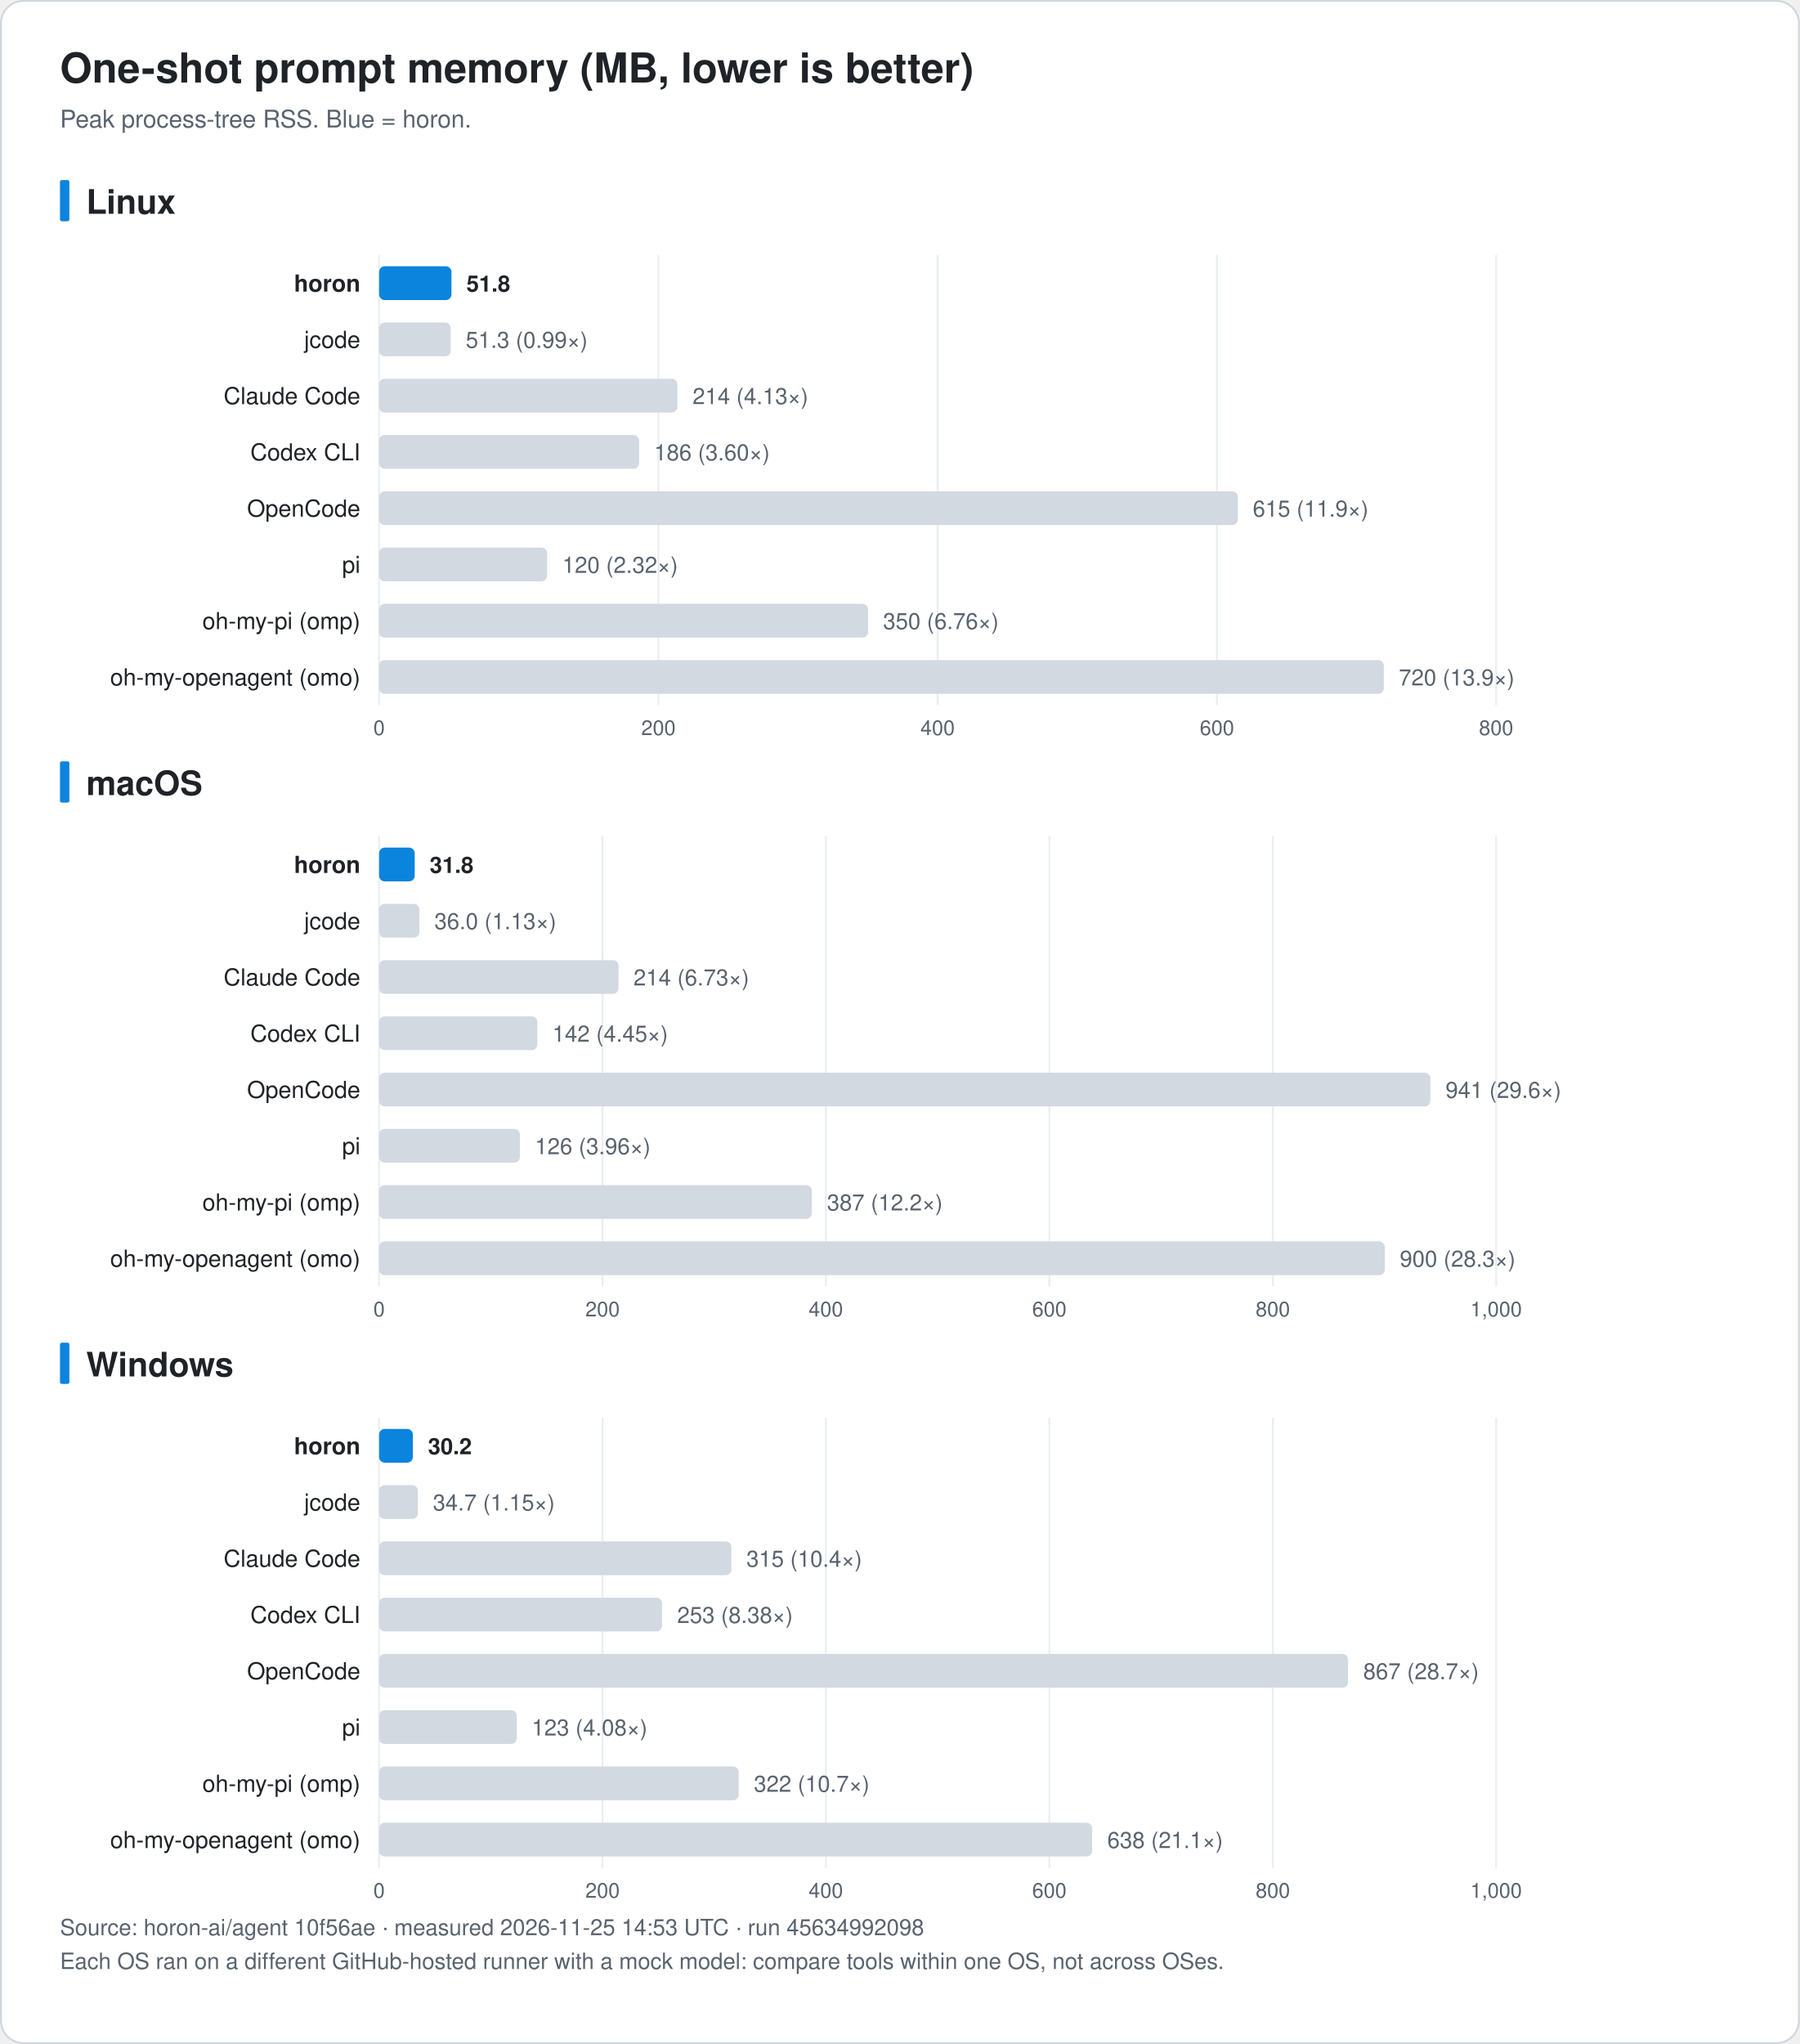
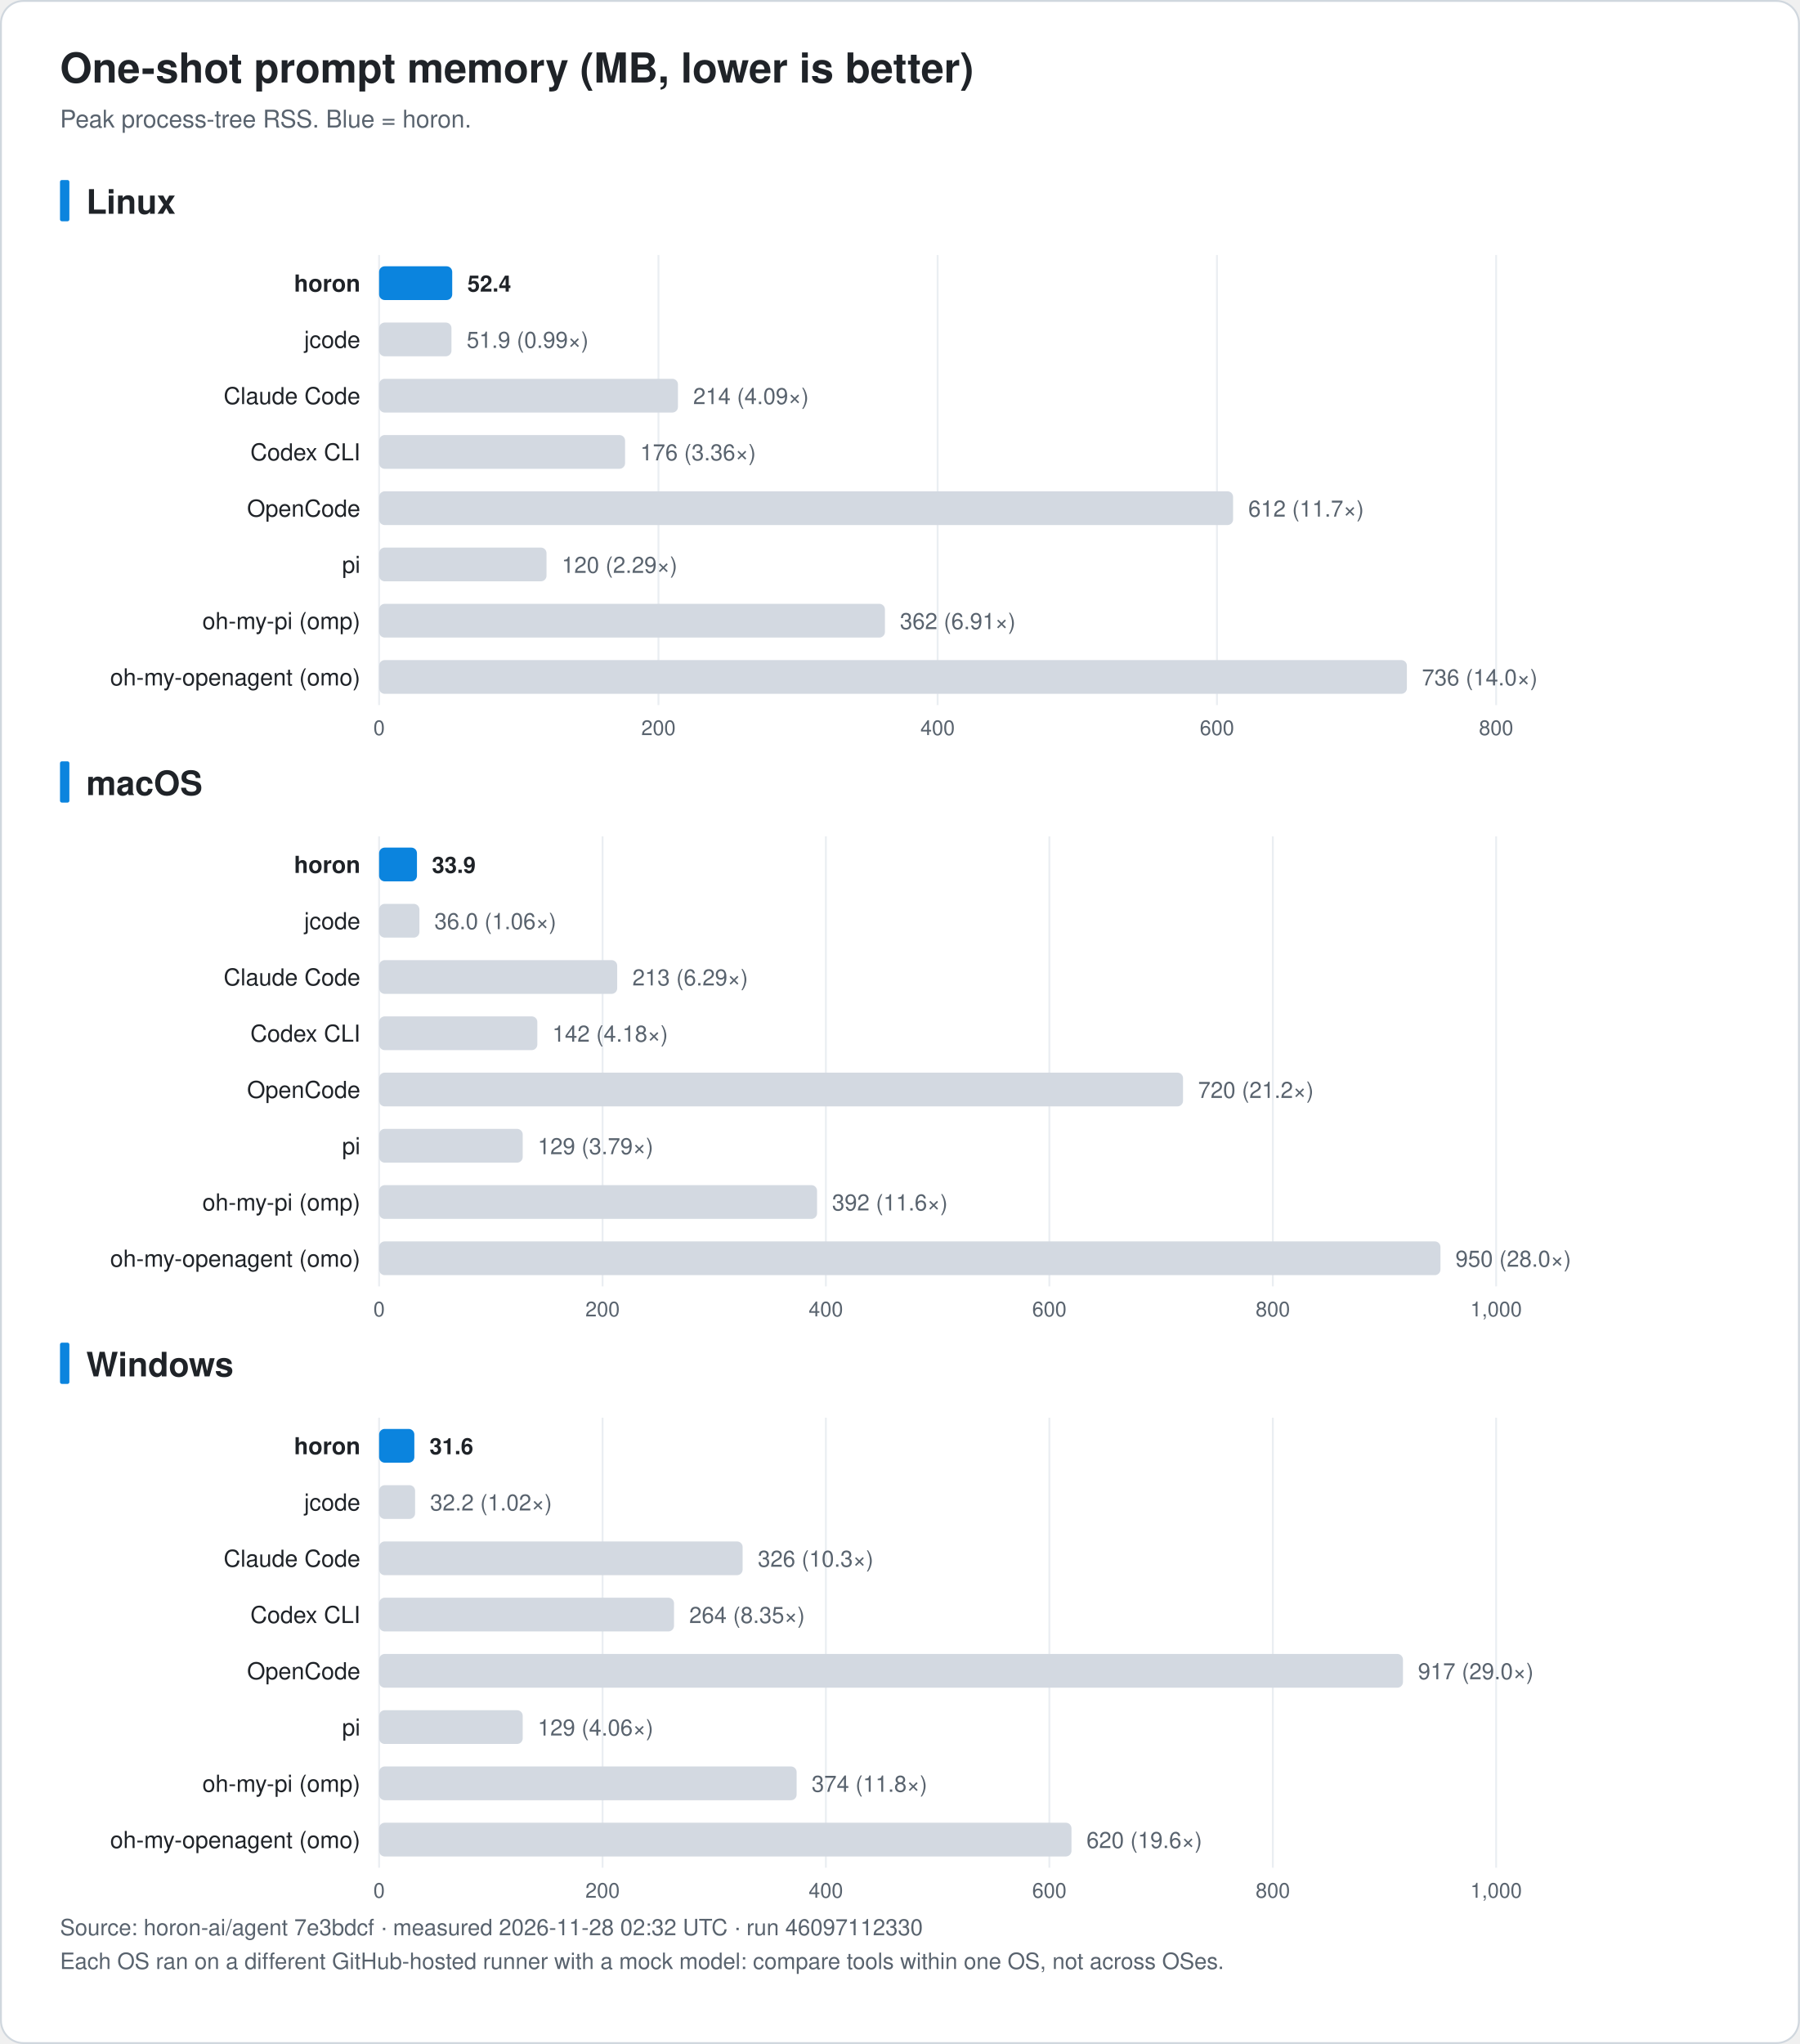
<svg xmlns="http://www.w3.org/2000/svg" width="960" height="1090" viewBox="0 0 960 1090" font-family="-apple-system, BlinkMacSystemFont, 'Segoe UI', 'Noto Sans KR', 'Apple SD Gothic Neo', Helvetica, Arial, sans-serif" role="img">
  <rect x="0.5" y="0.5" width="959" height="1089" rx="12" fill="#ffffff" stroke="#d0d7de" />
  <text x="32.0" y="44.0" font-size="22" fill="#1f2328" text-anchor="start" font-weight="bold">One-shot prompt memory (MB, lower is better)</text>
  <text x="32.0" y="68.0" font-size="13" fill="#59636e" text-anchor="start" font-weight="normal">Peak process-tree RSS. Blue = horon.</text>
  <rect x="32" y="96.0" width="5" height="22" rx="1" fill="#0b84de" />
  <text x="46.0" y="114.0" font-size="18" fill="#1f2328" text-anchor="start" font-weight="bold">Linux</text>
  <line x1="202.2" y1="136.0" x2="202.2" y2="376.0" stroke="#eaeef2" />
  <text x="202.2" y="392.0" font-size="11" fill="#59636e" text-anchor="middle" font-weight="normal">0</text>
  <line x1="351.2" y1="136.0" x2="351.2" y2="376.0" stroke="#eaeef2" />
  <text x="351.2" y="392.0" font-size="11" fill="#59636e" text-anchor="middle" font-weight="normal">200</text>
  <line x1="500.1" y1="136.0" x2="500.1" y2="376.0" stroke="#eaeef2" />
  <text x="500.1" y="392.0" font-size="11" fill="#59636e" text-anchor="middle" font-weight="normal">400</text>
  <line x1="649.1" y1="136.0" x2="649.1" y2="376.0" stroke="#eaeef2" />
  <text x="649.1" y="392.0" font-size="11" fill="#59636e" text-anchor="middle" font-weight="normal">600</text>
  <line x1="798.0" y1="136.0" x2="798.0" y2="376.0" stroke="#eaeef2" />
  <text x="798.0" y="392.0" font-size="11" fill="#59636e" text-anchor="middle" font-weight="normal">800</text>
  <text x="192.2" y="155.5" font-size="12.5" fill="#1f2328" text-anchor="end" font-weight="bold">horon</text>
-   <rect x="202.2" y="142.0" width="38.6" height="18" rx="3" fill="#0b84de" />
-   <text x="248.8" y="155.5" font-size="12" fill="#1f2328" text-anchor="start" font-weight="bold">51.8</text>
+   <rect x="202.2" y="142.0" width="39.0" height="18" rx="3" fill="#0b84de" />
+   <text x="249.3" y="155.5" font-size="12" fill="#1f2328" text-anchor="start" font-weight="bold">52.4</text>
  <text x="192.2" y="185.5" font-size="12.5" fill="#1f2328" text-anchor="end" font-weight="normal">jcode</text>
-   <rect x="202.2" y="172.0" width="38.2" height="18" rx="3" fill="#d3d9e1" />
-   <text x="248.4" y="185.5" font-size="12" fill="#59636e" text-anchor="start" font-weight="normal">51.3 (0.99×)</text>
+   <rect x="202.2" y="172.0" width="38.6" height="18" rx="3" fill="#d3d9e1" />
+   <text x="248.9" y="185.5" font-size="12" fill="#59636e" text-anchor="start" font-weight="normal">51.9 (0.99×)</text>
  <text x="192.2" y="215.5" font-size="12.5" fill="#1f2328" text-anchor="end" font-weight="normal">Claude Code</text>
-   <rect x="202.2" y="202.0" width="159.1" height="18" rx="3" fill="#d3d9e1" />
-   <text x="369.4" y="215.5" font-size="12" fill="#59636e" text-anchor="start" font-weight="normal">214 (4.13×)</text>
+   <rect x="202.2" y="202.0" width="159.4" height="18" rx="3" fill="#d3d9e1" />
+   <text x="369.7" y="215.5" font-size="12" fill="#59636e" text-anchor="start" font-weight="normal">214 (4.09×)</text>
  <text x="192.2" y="245.5" font-size="12.5" fill="#1f2328" text-anchor="end" font-weight="normal">Codex CLI</text>
-   <rect x="202.2" y="232.0" width="138.7" height="18" rx="3" fill="#d3d9e1" />
-   <text x="348.9" y="245.5" font-size="12" fill="#59636e" text-anchor="start" font-weight="normal">186 (3.60×)</text>
+   <rect x="202.2" y="232.0" width="131.2" height="18" rx="3" fill="#d3d9e1" />
+   <text x="341.5" y="245.5" font-size="12" fill="#59636e" text-anchor="start" font-weight="normal">176 (3.36×)</text>
  <text x="192.2" y="275.5" font-size="12.5" fill="#1f2328" text-anchor="end" font-weight="normal">OpenCode</text>
-   <rect x="202.2" y="262.0" width="458.0" height="18" rx="3" fill="#d3d9e1" />
-   <text x="668.2" y="275.5" font-size="12" fill="#59636e" text-anchor="start" font-weight="normal">615 (11.9×)</text>
+   <rect x="202.2" y="262.0" width="455.5" height="18" rx="3" fill="#d3d9e1" />
+   <text x="665.8" y="275.5" font-size="12" fill="#59636e" text-anchor="start" font-weight="normal">612 (11.7×)</text>
  <text x="192.2" y="305.5" font-size="12.5" fill="#1f2328" text-anchor="end" font-weight="normal">pi</text>
-   <rect x="202.2" y="292.0" width="89.6" height="18" rx="3" fill="#d3d9e1" />
-   <text x="299.9" y="305.5" font-size="12" fill="#59636e" text-anchor="start" font-weight="normal">120 (2.32×)</text>
+   <rect x="202.2" y="292.0" width="89.3" height="18" rx="3" fill="#d3d9e1" />
+   <text x="299.6" y="305.5" font-size="12" fill="#59636e" text-anchor="start" font-weight="normal">120 (2.29×)</text>
  <text x="192.2" y="335.5" font-size="12.5" fill="#1f2328" text-anchor="end" font-weight="normal">oh-my-pi (omp)</text>
-   <rect x="202.2" y="322.0" width="260.8" height="18" rx="3" fill="#d3d9e1" />
-   <text x="471.0" y="335.5" font-size="12" fill="#59636e" text-anchor="start" font-weight="normal">350 (6.76×)</text>
+   <rect x="202.2" y="322.0" width="269.8" height="18" rx="3" fill="#d3d9e1" />
+   <text x="480.0" y="335.5" font-size="12" fill="#59636e" text-anchor="start" font-weight="normal">362 (6.91×)</text>
  <text x="192.2" y="365.5" font-size="12.5" fill="#1f2328" text-anchor="end" font-weight="normal">oh-my-openagent (omo)</text>
-   <rect x="202.2" y="352.0" width="535.9" height="18" rx="3" fill="#d3d9e1" />
-   <text x="746.1" y="365.5" font-size="12" fill="#59636e" text-anchor="start" font-weight="normal">720 (13.9×)</text>
+   <rect x="202.2" y="352.0" width="548.2" height="18" rx="3" fill="#d3d9e1" />
+   <text x="758.4" y="365.5" font-size="12" fill="#59636e" text-anchor="start" font-weight="normal">736 (14.0×)</text>
  <rect x="32" y="406.0" width="5" height="22" rx="1" fill="#0b84de" />
  <text x="46.0" y="424.0" font-size="18" fill="#1f2328" text-anchor="start" font-weight="bold">macOS</text>
  <line x1="202.2" y1="446.0" x2="202.2" y2="686.0" stroke="#eaeef2" />
  <text x="202.2" y="702.0" font-size="11" fill="#59636e" text-anchor="middle" font-weight="normal">0</text>
  <line x1="321.4" y1="446.0" x2="321.4" y2="686.0" stroke="#eaeef2" />
  <text x="321.4" y="702.0" font-size="11" fill="#59636e" text-anchor="middle" font-weight="normal">200</text>
  <line x1="440.5" y1="446.0" x2="440.5" y2="686.0" stroke="#eaeef2" />
  <text x="440.5" y="702.0" font-size="11" fill="#59636e" text-anchor="middle" font-weight="normal">400</text>
  <line x1="559.7" y1="446.0" x2="559.7" y2="686.0" stroke="#eaeef2" />
  <text x="559.7" y="702.0" font-size="11" fill="#59636e" text-anchor="middle" font-weight="normal">600</text>
  <line x1="678.9" y1="446.0" x2="678.9" y2="686.0" stroke="#eaeef2" />
  <text x="678.9" y="702.0" font-size="11" fill="#59636e" text-anchor="middle" font-weight="normal">800</text>
  <line x1="798.0" y1="446.0" x2="798.0" y2="686.0" stroke="#eaeef2" />
  <text x="798.0" y="702.0" font-size="11" fill="#59636e" text-anchor="middle" font-weight="normal">1,000</text>
  <text x="192.2" y="465.5" font-size="12.5" fill="#1f2328" text-anchor="end" font-weight="bold">horon</text>
-   <rect x="202.2" y="452.0" width="19.0" height="18" rx="3" fill="#0b84de" />
-   <text x="229.2" y="465.5" font-size="12" fill="#1f2328" text-anchor="start" font-weight="bold">31.8</text>
+   <rect x="202.2" y="452.0" width="20.2" height="18" rx="3" fill="#0b84de" />
+   <text x="230.4" y="465.5" font-size="12" fill="#1f2328" text-anchor="start" font-weight="bold">33.9</text>
  <text x="192.2" y="495.5" font-size="12.5" fill="#1f2328" text-anchor="end" font-weight="normal">jcode</text>
  <rect x="202.2" y="482.0" width="21.5" height="18" rx="3" fill="#d3d9e1" />
-   <text x="231.7" y="495.5" font-size="12" fill="#59636e" text-anchor="start" font-weight="normal">36.0 (1.13×)</text>
+   <text x="231.7" y="495.5" font-size="12" fill="#59636e" text-anchor="start" font-weight="normal">36.0 (1.06×)</text>
  <text x="192.2" y="525.5" font-size="12.5" fill="#1f2328" text-anchor="end" font-weight="normal">Claude Code</text>
-   <rect x="202.2" y="512.0" width="127.7" height="18" rx="3" fill="#d3d9e1" />
-   <text x="337.9" y="525.5" font-size="12" fill="#59636e" text-anchor="start" font-weight="normal">214 (6.73×)</text>
+   <rect x="202.2" y="512.0" width="127.0" height="18" rx="3" fill="#d3d9e1" />
+   <text x="337.3" y="525.5" font-size="12" fill="#59636e" text-anchor="start" font-weight="normal">213 (6.29×)</text>
  <text x="192.2" y="555.5" font-size="12.5" fill="#1f2328" text-anchor="end" font-weight="normal">Codex CLI</text>
  <rect x="202.2" y="542.0" width="84.4" height="18" rx="3" fill="#d3d9e1" />
-   <text x="294.6" y="555.5" font-size="12" fill="#59636e" text-anchor="start" font-weight="normal">142 (4.45×)</text>
+   <text x="294.6" y="555.5" font-size="12" fill="#59636e" text-anchor="start" font-weight="normal">142 (4.18×)</text>
  <text x="192.2" y="585.5" font-size="12.5" fill="#1f2328" text-anchor="end" font-weight="normal">OpenCode</text>
-   <rect x="202.2" y="572.0" width="560.7" height="18" rx="3" fill="#d3d9e1" />
-   <text x="771.0" y="585.5" font-size="12" fill="#59636e" text-anchor="start" font-weight="normal">941 (29.6×)</text>
+   <rect x="202.2" y="572.0" width="428.8" height="18" rx="3" fill="#d3d9e1" />
+   <text x="639.0" y="585.5" font-size="12" fill="#59636e" text-anchor="start" font-weight="normal">720 (21.2×)</text>
  <text x="192.2" y="615.5" font-size="12.5" fill="#1f2328" text-anchor="end" font-weight="normal">pi</text>
-   <rect x="202.2" y="602.0" width="75.1" height="18" rx="3" fill="#d3d9e1" />
-   <text x="285.3" y="615.5" font-size="12" fill="#59636e" text-anchor="start" font-weight="normal">126 (3.96×)</text>
+   <rect x="202.2" y="602.0" width="76.6" height="18" rx="3" fill="#d3d9e1" />
+   <text x="286.8" y="615.5" font-size="12" fill="#59636e" text-anchor="start" font-weight="normal">129 (3.79×)</text>
  <text x="192.2" y="645.5" font-size="12.5" fill="#1f2328" text-anchor="end" font-weight="normal">oh-my-pi (omp)</text>
-   <rect x="202.2" y="632.0" width="230.8" height="18" rx="3" fill="#d3d9e1" />
-   <text x="441.1" y="645.5" font-size="12" fill="#59636e" text-anchor="start" font-weight="normal">387 (12.2×)</text>
+   <rect x="202.2" y="632.0" width="233.6" height="18" rx="3" fill="#d3d9e1" />
+   <text x="443.8" y="645.5" font-size="12" fill="#59636e" text-anchor="start" font-weight="normal">392 (11.6×)</text>
  <text x="192.2" y="675.5" font-size="12.5" fill="#1f2328" text-anchor="end" font-weight="normal">oh-my-openagent (omo)</text>
-   <rect x="202.2" y="662.0" width="536.4" height="18" rx="3" fill="#d3d9e1" />
-   <text x="746.6" y="675.5" font-size="12" fill="#59636e" text-anchor="start" font-weight="normal">900 (28.3×)</text>
+   <rect x="202.2" y="662.0" width="566.1" height="18" rx="3" fill="#d3d9e1" />
+   <text x="776.3" y="675.5" font-size="12" fill="#59636e" text-anchor="start" font-weight="normal">950 (28.0×)</text>
  <rect x="32" y="716.0" width="5" height="22" rx="1" fill="#0b84de" />
  <text x="46.0" y="734.0" font-size="18" fill="#1f2328" text-anchor="start" font-weight="bold">Windows</text>
  <line x1="202.2" y1="756.0" x2="202.2" y2="996.0" stroke="#eaeef2" />
  <text x="202.2" y="1012.0" font-size="11" fill="#59636e" text-anchor="middle" font-weight="normal">0</text>
  <line x1="321.4" y1="756.0" x2="321.4" y2="996.0" stroke="#eaeef2" />
  <text x="321.4" y="1012.0" font-size="11" fill="#59636e" text-anchor="middle" font-weight="normal">200</text>
  <line x1="440.5" y1="756.0" x2="440.5" y2="996.0" stroke="#eaeef2" />
  <text x="440.5" y="1012.0" font-size="11" fill="#59636e" text-anchor="middle" font-weight="normal">400</text>
  <line x1="559.7" y1="756.0" x2="559.7" y2="996.0" stroke="#eaeef2" />
  <text x="559.7" y="1012.0" font-size="11" fill="#59636e" text-anchor="middle" font-weight="normal">600</text>
  <line x1="678.9" y1="756.0" x2="678.9" y2="996.0" stroke="#eaeef2" />
  <text x="678.9" y="1012.0" font-size="11" fill="#59636e" text-anchor="middle" font-weight="normal">800</text>
  <line x1="798.0" y1="756.0" x2="798.0" y2="996.0" stroke="#eaeef2" />
  <text x="798.0" y="1012.0" font-size="11" fill="#59636e" text-anchor="middle" font-weight="normal">1,000</text>
  <text x="192.2" y="775.5" font-size="12.5" fill="#1f2328" text-anchor="end" font-weight="bold">horon</text>
-   <rect x="202.2" y="762.0" width="18.0" height="18" rx="3" fill="#0b84de" />
-   <text x="228.3" y="775.5" font-size="12" fill="#1f2328" text-anchor="start" font-weight="bold">30.2</text>
+   <rect x="202.2" y="762.0" width="18.8" height="18" rx="3" fill="#0b84de" />
+   <text x="229.1" y="775.5" font-size="12" fill="#1f2328" text-anchor="start" font-weight="bold">31.6</text>
  <text x="192.2" y="805.5" font-size="12.5" fill="#1f2328" text-anchor="end" font-weight="normal">jcode</text>
-   <rect x="202.2" y="792.0" width="20.7" height="18" rx="3" fill="#d3d9e1" />
-   <text x="230.9" y="805.5" font-size="12" fill="#59636e" text-anchor="start" font-weight="normal">34.7 (1.15×)</text>
+   <rect x="202.2" y="792.0" width="19.2" height="18" rx="3" fill="#d3d9e1" />
+   <text x="229.4" y="805.5" font-size="12" fill="#59636e" text-anchor="start" font-weight="normal">32.2 (1.02×)</text>
  <text x="192.2" y="835.5" font-size="12.5" fill="#1f2328" text-anchor="end" font-weight="normal">Claude Code</text>
-   <rect x="202.2" y="822.0" width="187.9" height="18" rx="3" fill="#d3d9e1" />
-   <text x="398.1" y="835.5" font-size="12" fill="#59636e" text-anchor="start" font-weight="normal">315 (10.4×)</text>
+   <rect x="202.2" y="822.0" width="193.9" height="18" rx="3" fill="#d3d9e1" />
+   <text x="404.2" y="835.5" font-size="12" fill="#59636e" text-anchor="start" font-weight="normal">326 (10.3×)</text>
  <text x="192.2" y="865.5" font-size="12.5" fill="#1f2328" text-anchor="end" font-weight="normal">Codex CLI</text>
-   <rect x="202.2" y="852.0" width="150.9" height="18" rx="3" fill="#d3d9e1" />
-   <text x="361.2" y="865.5" font-size="12" fill="#59636e" text-anchor="start" font-weight="normal">253 (8.38×)</text>
+   <rect x="202.2" y="852.0" width="157.3" height="18" rx="3" fill="#d3d9e1" />
+   <text x="367.6" y="865.5" font-size="12" fill="#59636e" text-anchor="start" font-weight="normal">264 (8.35×)</text>
  <text x="192.2" y="895.5" font-size="12.5" fill="#1f2328" text-anchor="end" font-weight="normal">OpenCode</text>
-   <rect x="202.2" y="882.0" width="516.8" height="18" rx="3" fill="#d3d9e1" />
-   <text x="727.1" y="895.5" font-size="12" fill="#59636e" text-anchor="start" font-weight="normal">867 (28.7×)</text>
+   <rect x="202.2" y="882.0" width="546.1" height="18" rx="3" fill="#d3d9e1" />
+   <text x="756.3" y="895.5" font-size="12" fill="#59636e" text-anchor="start" font-weight="normal">917 (29.0×)</text>
  <text x="192.2" y="925.5" font-size="12.5" fill="#1f2328" text-anchor="end" font-weight="normal">pi</text>
-   <rect x="202.2" y="912.0" width="73.4" height="18" rx="3" fill="#d3d9e1" />
-   <text x="283.6" y="925.5" font-size="12" fill="#59636e" text-anchor="start" font-weight="normal">123 (4.08×)</text>
+   <rect x="202.2" y="912.0" width="76.6" height="18" rx="3" fill="#d3d9e1" />
+   <text x="286.8" y="925.5" font-size="12" fill="#59636e" text-anchor="start" font-weight="normal">129 (4.06×)</text>
  <text x="192.2" y="955.5" font-size="12.5" fill="#1f2328" text-anchor="end" font-weight="normal">oh-my-pi (omp)</text>
-   <rect x="202.2" y="942.0" width="191.8" height="18" rx="3" fill="#d3d9e1" />
-   <text x="402.1" y="955.5" font-size="12" fill="#59636e" text-anchor="start" font-weight="normal">322 (10.7×)</text>
+   <rect x="202.2" y="942.0" width="222.7" height="18" rx="3" fill="#d3d9e1" />
+   <text x="432.9" y="955.5" font-size="12" fill="#59636e" text-anchor="start" font-weight="normal">374 (11.8×)</text>
  <text x="192.2" y="985.5" font-size="12.5" fill="#1f2328" text-anchor="end" font-weight="normal">oh-my-openagent (omo)</text>
-   <rect x="202.2" y="972.0" width="380.3" height="18" rx="3" fill="#d3d9e1" />
-   <text x="590.6" y="985.5" font-size="12" fill="#59636e" text-anchor="start" font-weight="normal">638 (21.1×)</text>
-   <text x="32.0" y="1032.0" font-size="12" fill="#59636e" text-anchor="start" font-weight="normal">Source: horon-ai/agent 10f56ae · measured 2026-11-25 14:53 UTC · run 45634992098</text>
+   <rect x="202.2" y="972.0" width="369.3" height="18" rx="3" fill="#d3d9e1" />
+   <text x="579.5" y="985.5" font-size="12" fill="#59636e" text-anchor="start" font-weight="normal">620 (19.6×)</text>
+   <text x="32.0" y="1032.0" font-size="12" fill="#59636e" text-anchor="start" font-weight="normal">Source: horon-ai/agent 7e3bdcf · measured 2026-11-28 02:32 UTC · run 46097112330</text>
  <text x="32.0" y="1050.0" font-size="12" fill="#59636e" text-anchor="start" font-weight="normal">Each OS ran on a different GitHub-hosted runner with a mock model: compare tools within one OS, not across OSes.</text>
</svg>
